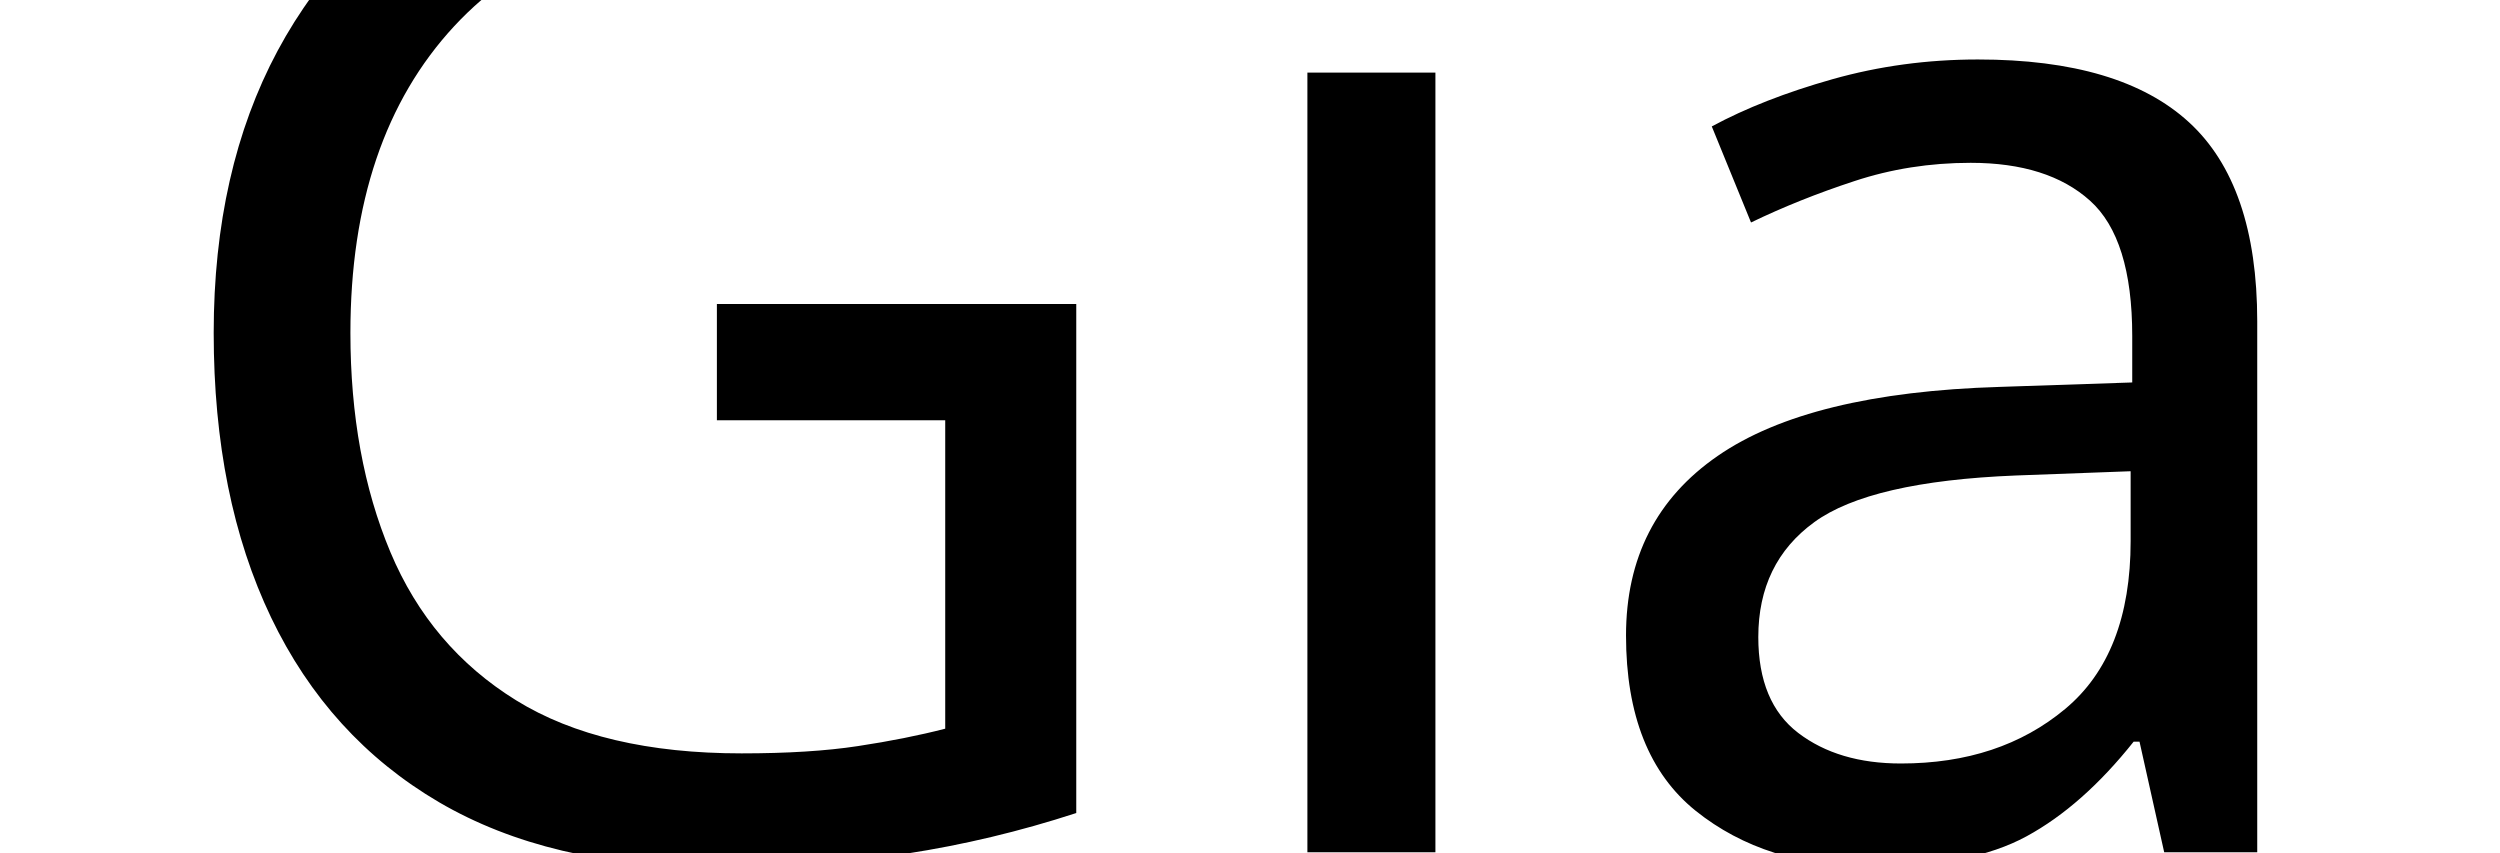
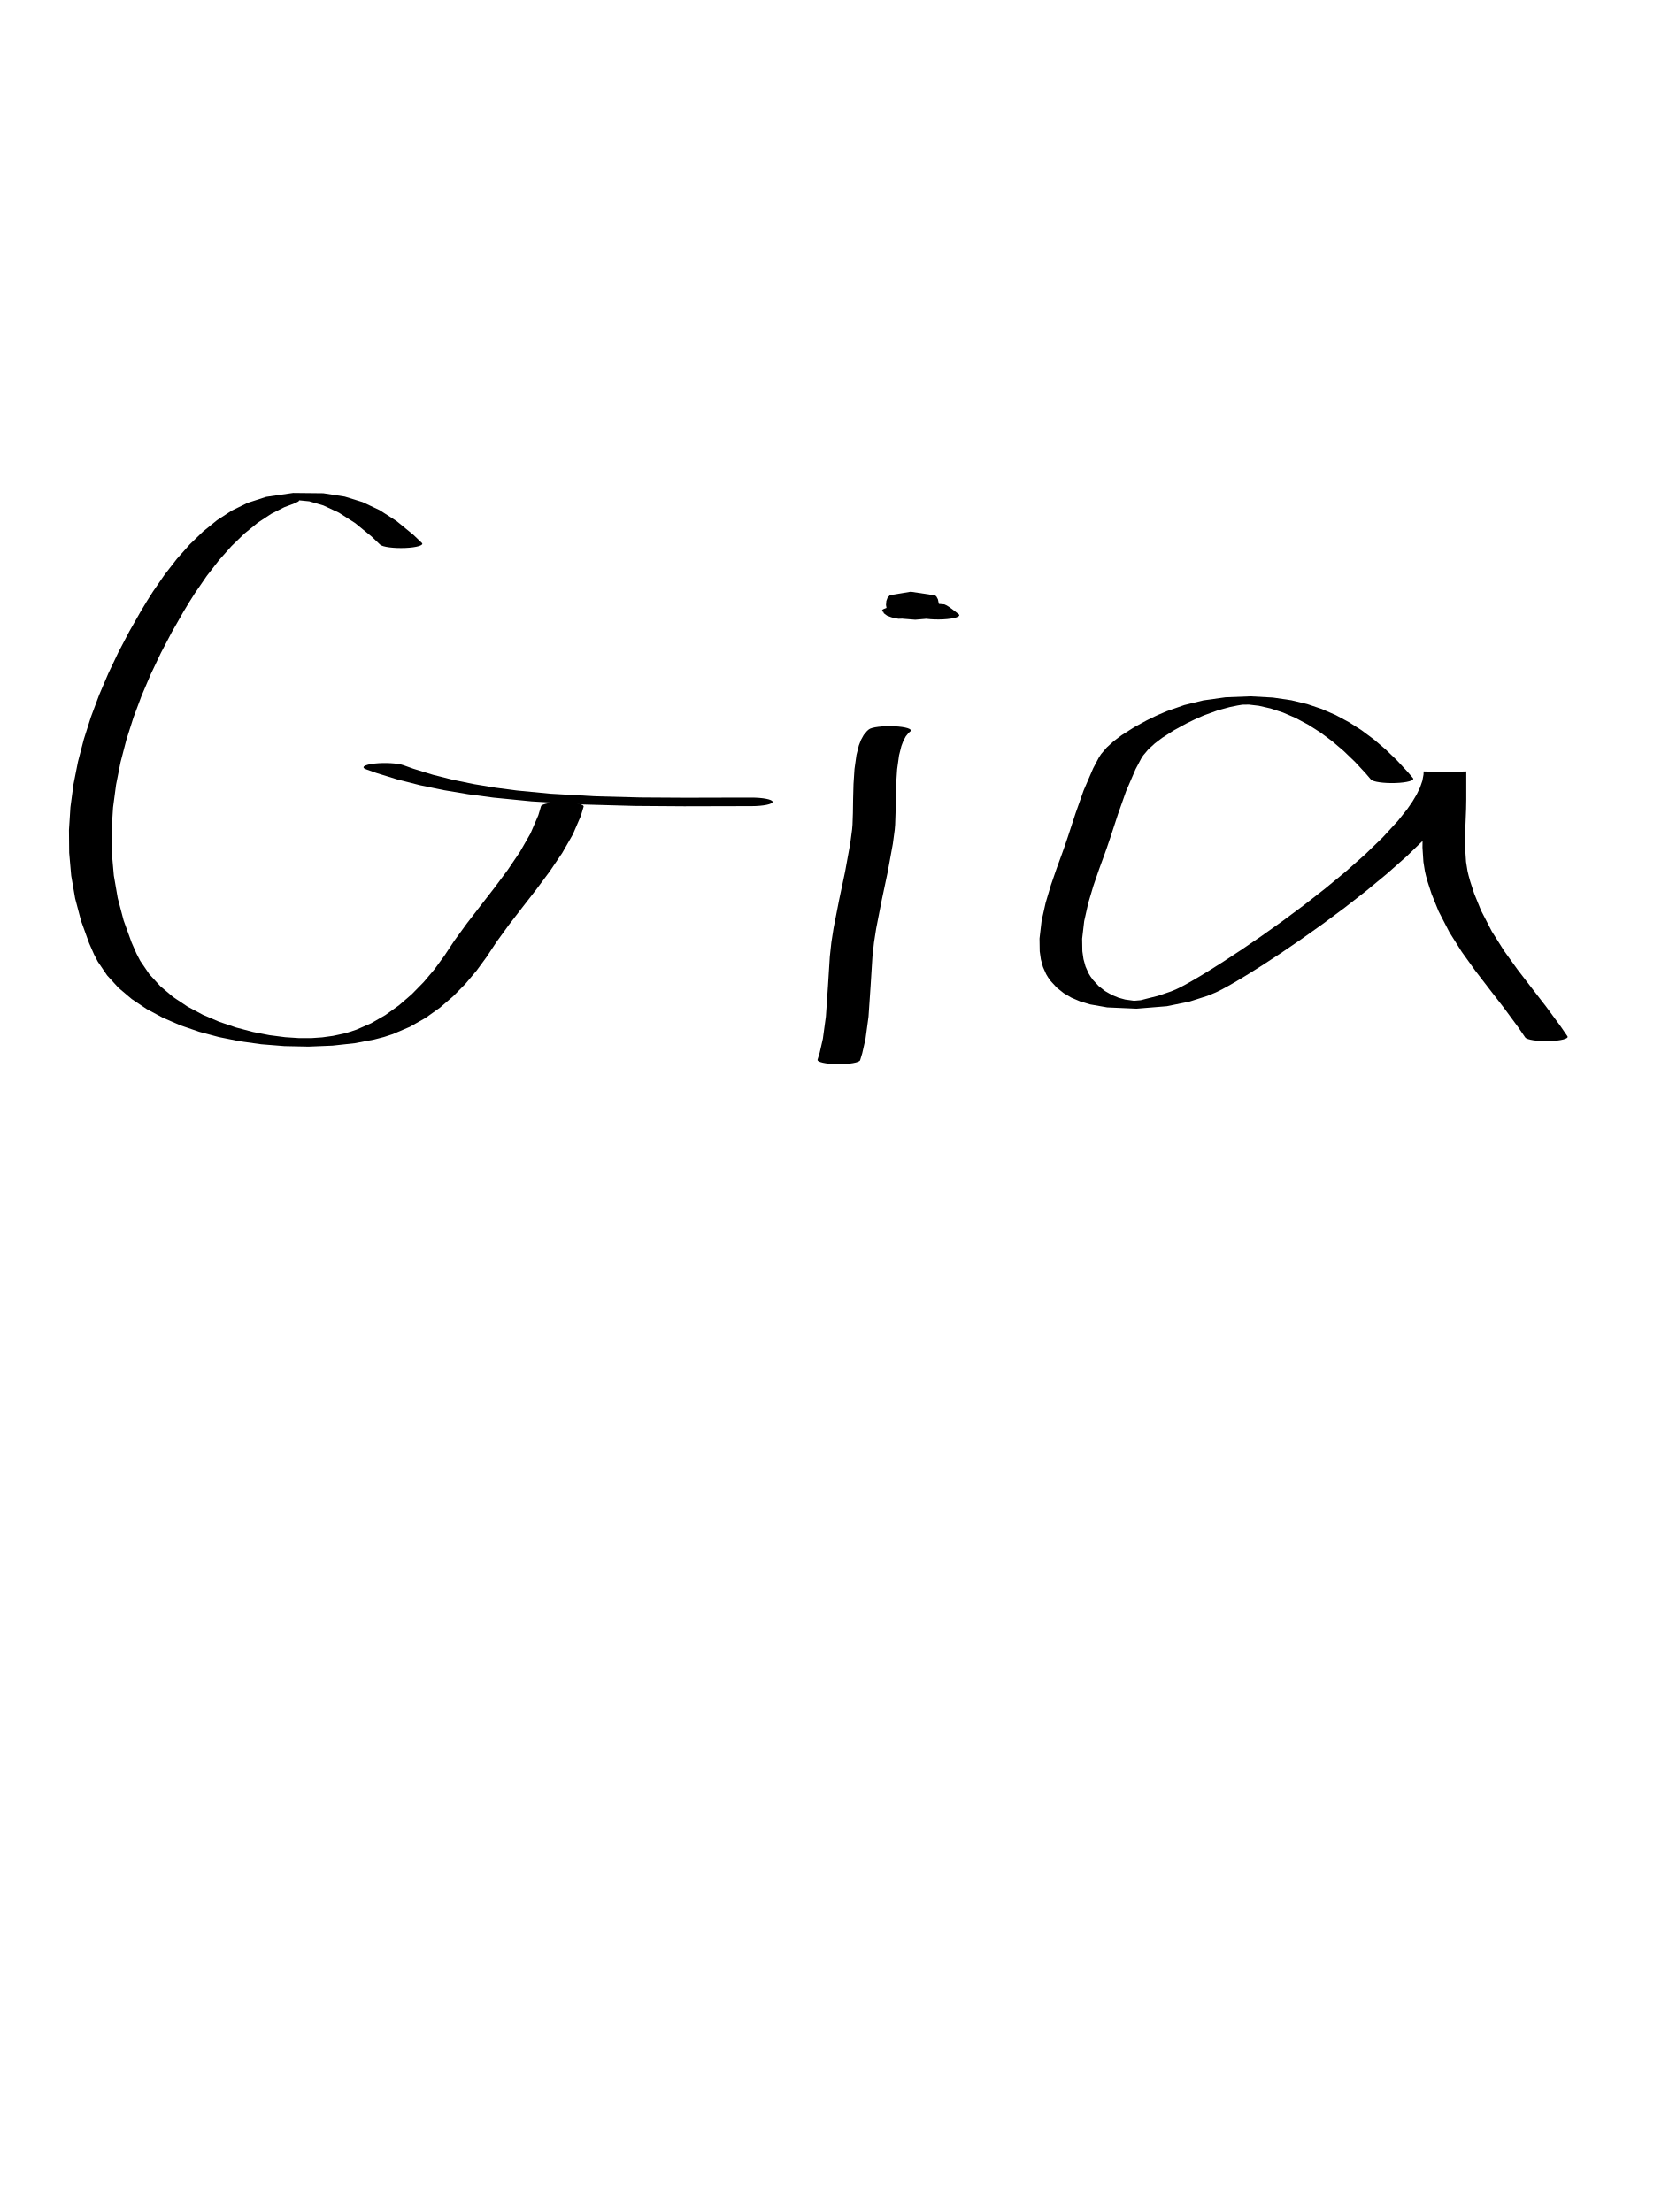
- <svg xmlns="http://www.w3.org/2000/svg" viewBox="0 0 220 75">
-   <defs>
-     <font id="Gia" horiz-adv-x="591">
-       <font-face font-family="Gia" units-per-em="1000" />
-       <missing-glyph d="M40 40 H551 V551 H40 V40 z M70 70 V521 H521 V70 H70z" />
-       <glyph unicode="a" glyph-name="a" horiz-adv-x="469" d="M40 126q106 233 136 345a48 55 -127 0 0 98 -3q73 -152 149 -348a34 51 -158 0 0 -63 -25q-23 54 -48 112c-48 21 -113 10 -175 -16q-18 -35 -43 -87a29 53 -26 0 0 -55 22zm117 126c27 -3 75 8 129 31q-28 62 -62 123q-33 -80 -67 -154z" />
-       <glyph unicode="G" glyph-name="G" horiz-adv-x="499" d="M337 339a25 39 -87 0 1 -27 -47c54 -12 85 -28 82 -60s-57 -105 -141 -106s-178 52 -155 127s74 143 131 175s132 40 140 6a23 33 -7 1 1 39 38c-23 30 -87 48 -165 26s-174 -88 -204 -216s45 -215 194 -221s221 96 224 145s-27 116 -118 133z" />
-       <glyph unicode="i" glyph-name="i" horiz-adv-x="145" d="M37 75c-9 95 -8 296 3 385a25 31 -80 0 0 62 0c-9 -99 -12 -283 1 -371a27 45 -48 0 0 -66 -14z" />
-     </font>
-   </defs>
-   <g>
-     <text font-family="Gia" font-size="128" x="110" y="75" text-anchor="middle">Gia</text>
+ <svg xmlns="http://www.w3.org/2000/svg" version="1.1" x="0px" y="0px" width="724" height="960" viewBox="0, 0, 724, 960">
+   <g id="Layer 1">
+     <path d="M183.053,235.62 L179.392,232.126 L172.064,226.123 L164.741,221.41 L157.353,217.917 L149.594,215.522 L140.267,214.085 L127.181,213.948 L115.504,215.639 L107.381,218.262 L100.529,221.628 L94.182,225.762 L88.14,230.65 L82.342,236.253 L76.771,242.524 L71.423,249.408 L66.302,256.849 L63.824,260.767 L63.824,260.767 C63.821,260.771 63.819,260.774 63.817,260.778 L63.817,260.778 L61.205,265.099 L56.167,273.929 L51.422,282.975 L47.023,292.211 L43.016,301.612 L39.451,311.156 L36.376,320.819 L33.837,330.578 L31.884,340.411 L30.566,350.293 L29.929,360.203 L30.022,370.116 L30.895,380.01 L32.594,389.861 L35.17,399.646 L38.67,409.343 L40.786,414.161 L40.786,414.161 C40.79,414.171 40.795,414.181 40.8,414.19 L40.8,414.19 L42.435,417.348 L46.469,423.297 L51.418,428.712 L57.174,433.582 L63.642,437.916 L70.731,441.723 L78.359,445.014 L86.462,447.8 L94.995,450.09 L103.96,451.894 L113.403,453.209 L123.389,454.009 L133.838,454.229 L144.27,453.804 L153.937,452.747 L162.394,451.149 L166.413,450.107 L166.413,450.107 C166.587,450.06 166.75,450.012 166.901,449.962 L166.901,449.962 L170.48,448.787 L177.848,445.635 L184.67,441.763 L190.924,437.307 L196.686,432.341 L201.98,426.954 L206.807,421.237 L211.165,415.284 L213.171,412.242 L213.17,412.242 L215.528,408.687 L220.827,401.384 L226.648,393.834 L232.666,386.082 L238.548,378.181 L243.959,370.186 L248.566,362.148 L252.03,354.121 L253.233,350.111 L253.233,350.111 C253.54,349.091 249.655,348.214 244.556,348.153 C239.456,348.091 235.074,348.868 234.767,349.888 L233.598,353.802 L230.186,361.727 L225.627,369.689 L220.25,377.636 L214.385,385.514 L208.364,393.27 L202.519,400.852 L197.189,408.2 L194.831,411.757 L194.831,411.757 C194.83,411.757 194.83,411.757 194.83,411.757 L194.83,411.757 L192.86,414.748 L188.565,420.62 L183.826,426.241 L178.665,431.505 L173.109,436.309 L167.209,440.541 L161.065,444.079 L154.683,446.861 L151.1,448.038 L151.588,447.893 L149.379,448.52 L144.494,449.565 L139.817,450.213 L135.115,450.538 L129.853,450.542 L123.764,450.144 L116.983,449.266 L109.784,447.867 L102.43,445.931 L95.133,443.453 L88.063,440.429 L81.367,436.856 L75.177,432.73 L69.616,428.046 L64.801,422.8 L60.837,416.968 L59.201,413.808 L59.215,413.838 L57.122,409.078 L53.644,399.453 L51.083,389.734 L49.392,379.945 L48.522,370.11 L48.427,360.251 L49.059,350.393 L50.37,340.558 L52.312,330.771 L54.838,321.055 L57.9,311.432 L61.449,301.927 L65.439,292.562 L69.821,283.362 L74.547,274.35 L79.571,265.544 L82.184,261.221 L82.177,261.232 L84.629,257.354 L89.703,249.976 L94.985,243.171 L100.458,237.003 L106.101,231.537 L111.874,226.844 L117.699,223.006 L123.357,220.128 L128.063,218.356 L129.514,217.618 L129.836,217.14 L134.178,217.568 L140.33,219.365 L147.077,222.51 L154.091,227 L161.285,232.884 L164.947,236.379 C165.996,237.379 170.9,238.02 175.899,237.81 C180.899,237.6 184.102,236.62 183.053,235.62 L183.053,235.62" fill="#000000" />
+     <path d="M158.93,333.904 L163.218,335.436 L172.435,338.287 L182.242,340.78 L192.496,342.908 L203.14,344.693 L214.094,346.158 L230.692,347.794 L253.149,349.141 L275.479,349.764 L296.869,349.915 L316.828,349.867 L326.086,349.85 L326.086,349.85 C331.194,349.84 335.297,349.004 335.25,347.983 C335.202,346.961 331.023,346.14 325.914,346.15 C325.914,346.15 325.914,346.15 325.914,346.15 L316.6,346.167 L297.486,346.217 L277.95,346.097 L258.37,345.592 L238.799,344.468 L224.322,343.075 L214.974,341.848 L205.775,340.331 L196.754,338.486 L187.961,336.275 L179.362,333.629 L175.07,332.096 C172.573,331.204 166.936,330.886 162.479,331.386 C158.022,331.885 156.433,333.013 158.93,333.904 L158.93,333.904" fill="#000000" />
+     <path d="M376.991,316.58 L376.236,317.228 L374.787,318.974 L373.615,321.089 L372.684,323.506 L371.647,327.61 L370.787,333.749 L370.358,340.272 L370.186,346.753 L370.099,352.768 L369.924,357.888 L369.751,359.969 L369.753,359.951 L368.933,366.106 L366.69,378.379 L364.096,390.624 L361.704,402.841 L360.755,408.942 L360.755,408.942 C360.754,408.948 360.753,408.954 360.752,408.96 L360.752,408.96 L360.073,415.174 L359.26,428.111 L358.369,441.213 L357.064,450.796 L355.667,456.929 L354.767,459.887 L354.767,459.887 C354.456,460.907 358.337,461.784 363.436,461.847 C368.535,461.909 372.921,461.133 373.233,460.113 L374.147,457.099 L375.557,450.897 L376.867,441.264 L377.759,428.158 L378.568,415.255 L379.248,409.04 L379.245,409.058 L380.189,402.987 L382.579,390.782 L385.177,378.515 L387.427,366.205 L388.247,360.049 L388.247,360.049 C388.248,360.043 388.248,360.037 388.249,360.031 L388.249,360.031 L388.423,357.914 L388.598,352.78 L388.686,346.774 L388.857,340.322 L389.28,333.854 L390.123,327.797 L391.129,323.789 L392.004,321.492 L393.043,319.572 L394.253,318.069 L395.009,317.42 C396.168,316.425 393.075,315.43 388.099,315.198 C383.124,314.966 378.151,315.585 376.991,316.58 L376.991,316.58" fill="#000000" />
+     <path d="M415.97,266.548 L414.912,265.708 L413.156,264.355 L411.823,263.396 L410.812,262.762 L409.792,262.292 L398.824,261.302 L391.713,263.375 L391.785,264.574 L391.752,265.74 L391.163,266.504 L391.357,266.114 L398.468,265.263 L402.154,265.464 L404.643,265.958 L403.755,265.697 L403.73,265.247 L403.19,264.028 L402.943,262.457 L403.092,260.892 L403.593,259.633 L404.283,259.041 L397.51,260.473 L388.288,259.622 L387.918,259.351 L388.207,259.651 L388.574,260.463 L388.949,262.417 L388.84,264.559 L388.431,265.732 L387.773,266.446 L388.087,266.057 L400.108,265.458 L402.524,265.924 L401.786,265.717 L401.478,265.54 L401.496,265.297 L401.945,264.932 L402.67,264.597 L403.357,264.383 L402.815,264.605 L386.632,263.428 L386.786,263.075 L386.149,263.32 L384.877,263.775 L384.033,264.06 L384.033,264.06 C381.437,264.94 382.901,266.075 387.301,266.594 C391.701,267.113 397.372,266.82 399.967,265.94 C399.967,265.94 399.967,265.94 399.967,265.94 L401.059,265.568 L402.75,264.953 L403.998,264.432 L405.114,263.59 L388.99,262.146 L386.764,262.747 L384.904,263.566 L383.476,264.716 L383.42,266.084 L384.899,267.181 L386.733,267.868 L387.476,268.076 L387.476,268.076 C388.133,268.26 388.952,268.418 389.892,268.542 L389.892,268.542 L403.385,268.138 L406.008,267.07 L406.889,265.981 L407.339,264.594 L407.434,262.269 L406.983,260.096 L406.374,258.952 L406.082,258.65 L406.082,258.65 C405.994,258.558 405.87,258.467 405.712,258.379 L405.712,258.379 L395.194,256.802 L386.169,258.29 L385.148,259.347 L384.595,260.826 L384.454,262.583 L384.792,264.415 L385.823,266.177 L388.466,267.781 L389.357,268.042 L389.357,268.042 C390.021,268.237 390.866,268.405 391.846,268.536 L391.846,268.536 L397.149,268.954 L406.838,268.14 L409.498,266.997 L410.252,265.76 L410.282,264.505 L410.163,263.647 L403.356,264.889 L393.046,263.865 L393.198,263.894 L393.999,264.387 L395.248,265.284 L396.972,266.611 L398.03,267.452 C398.03,267.452 398.03,267.452 398.03,267.452 C399.278,268.443 404.306,269.044 409.26,268.794 C414.214,268.544 417.218,267.539 415.97,266.548 L415.97,266.548" fill="#000000" />
+     <path d="M613.118,337.688 L610.843,335.028 L606.126,329.94 L601.209,325.204 L596.099,320.851 L590.793,316.905 L585.286,313.387 L579.561,310.317 L573.576,307.709 L567.24,305.571 L560.332,303.908 L552.354,302.737 L542.607,302.202 L531.803,302.621 L522.158,303.967 L513.922,305.984 L506.372,308.619 L502.615,310.219 L502.615,310.219 C502.579,310.235 502.543,310.251 502.508,310.267 L502.508,310.267 L501.008,310.961 L497.644,312.608 L492.172,315.586 L486.665,319.091 L483.234,321.681 L480.23,324.412 L477.795,327.271 L476.826,328.764 L476.826,328.764 C476.817,328.778 476.809,328.792 476.802,328.806 L476.802,328.806 L474.361,333.419 L470.2,343.073 L466.693,353.017 L463.435,362.975 L461.772,367.874 L461.774,367.868 L460.78,370.647 L458.471,376.989 L456.012,384.132 L453.734,391.77 L451.975,399.6 L451.07,407.317 L451.156,412.858 L451.659,416.368 L452.569,419.677 L453.935,422.757 L454.817,424.222 L454.817,424.222 C454.826,424.237 454.836,424.251 454.846,424.266 L454.846,424.266 L455.969,425.815 L458.552,428.618 L461.536,431.001 L464.902,432.982 L468.686,434.6 L473,435.897 L480.455,437.203 L493.171,437.762 L506.332,436.691 L516.174,434.675 L523.925,432.201 L527.338,430.801 L527.338,430.801 C527.396,430.777 527.452,430.753 527.504,430.728 L527.504,430.728 L528.334,430.341 L530.412,429.29 L532.86,427.961 L535.64,426.374 L538.738,424.54 L542.13,422.47 L547.703,418.958 L555.9,413.589 L564.754,407.546 L574.021,400.957 L583.459,393.949 L592.824,386.645 L601.875,379.173 L610.37,371.656 L618.064,364.221 L624.715,356.992 L628.878,351.773 L631.202,348.417 L633.122,345.189 L634.613,342.094 L635.643,339.148 L636.177,336.365 L636.25,335.02 L636.25,335.02 C636.25,335.013 636.251,335.007 636.251,335 L636.251,335 L636.251,334.801 L617.751,335.246 L617.751,336.348 L617.751,337.543 L617.751,338 L617.751,338 L617.751,339.5 L617.751,341 L617.751,341 L617.751,342.5 L617.751,344 L617.751,344 L617.751,345.5 L617.751,347 L617.751,346.994 L617.682,351.03 L617.353,359.366 L617.244,367.822 L617.653,374.063 L618.298,378.108 L618.761,380.087 L618.761,380.087 C618.762,380.092 618.763,380.098 618.765,380.104 L618.765,380.104 L619.526,382.832 L621.24,388.089 L624.245,395.489 L628.95,404.609 L634.302,413.108 L640.131,421.228 L646.265,429.216 L652.536,437.322 L658.779,445.8 L661.836,450.251 L661.836,450.251 C662.53,451.264 667.196,451.972 672.257,451.833 C677.318,451.694 680.858,450.761 680.164,449.749 L677.082,445.261 L670.819,436.757 L664.551,428.655 L658.444,420.703 L652.658,412.647 L647.352,404.23 L642.684,395.19 L639.701,387.849 L637.997,382.627 L637.236,379.897 L637.24,379.914 L636.788,377.991 L636.152,374.016 L635.744,367.832 L635.852,359.396 L636.182,351.043 L636.25,347.006 L636.25,347.006 C636.251,347.004 636.251,347.002 636.251,347 L636.251,347 L636.251,345.5 L636.251,344 L636.251,344 L636.251,342.5 L636.251,341 L636.251,341 L636.251,339.5 L636.251,338 L636.251,338 L636.251,337.543 L636.251,336.348 L636.251,335.246 L617.751,334.801 L617.751,335 L617.751,334.981 L617.691,336.222 L617.188,338.89 L616.199,341.739 L614.752,344.751 L612.877,347.909 L610.609,351.19 L606.52,356.322 L599.948,363.471 L592.326,370.84 L583.896,378.301 L574.905,385.725 L565.596,392.986 L556.213,399.955 L547.002,406.504 L538.207,412.508 L530.071,417.838 L524.55,421.317 L521.211,423.355 L518.182,425.15 L515.498,426.683 L513.206,427.93 L511.33,428.883 L510.497,429.272 L510.663,429.199 L508.141,430.271 L502.481,432.187 L497.458,433.445 L495.015,434.081 L492.102,434.328 L488.25,433.802 L485.392,433.01 L482.4,431.781 L479.476,430.098 L476.745,427.946 L474.278,425.284 L473.154,423.734 L473.183,423.778 L472.363,422.43 L471.041,419.474 L470.151,416.263 L469.656,412.847 L469.565,407.404 L470.457,399.767 L472.201,391.992 L474.467,384.387 L476.922,377.258 L479.232,370.912 L480.227,368.132 L480.227,368.132 C480.228,368.13 480.228,368.128 480.229,368.126 L480.229,368.126 L481.895,363.217 L485.147,353.279 L488.632,343.392 L492.757,333.81 L495.199,329.194 L495.175,329.237 L496.034,327.89 L498.299,325.206 L501.12,322.626 L504.315,320.199 L509.537,316.862 L514.77,314.008 L517.989,312.43 L519.493,311.733 L519.386,311.781 L522.485,310.437 L528.486,308.266 L533.575,306.879 L537.021,306.171 L539.061,305.834 L541.9,305.79 L546.239,306.305 L551.367,307.472 L556.775,309.257 L562.231,311.612 L567.633,314.494 L572.928,317.866 L578.088,321.697 L583.095,325.955 L587.936,330.614 L592.607,335.651 L594.883,338.312 C594.883,338.312 594.883,338.312 594.883,338.312 C595.746,339.32 600.527,339.996 605.562,339.824 C610.598,339.651 613.98,338.695 613.118,337.688 L613.118,337.688" fill="#000000" />
  </g>
+   <defs />
</svg>
